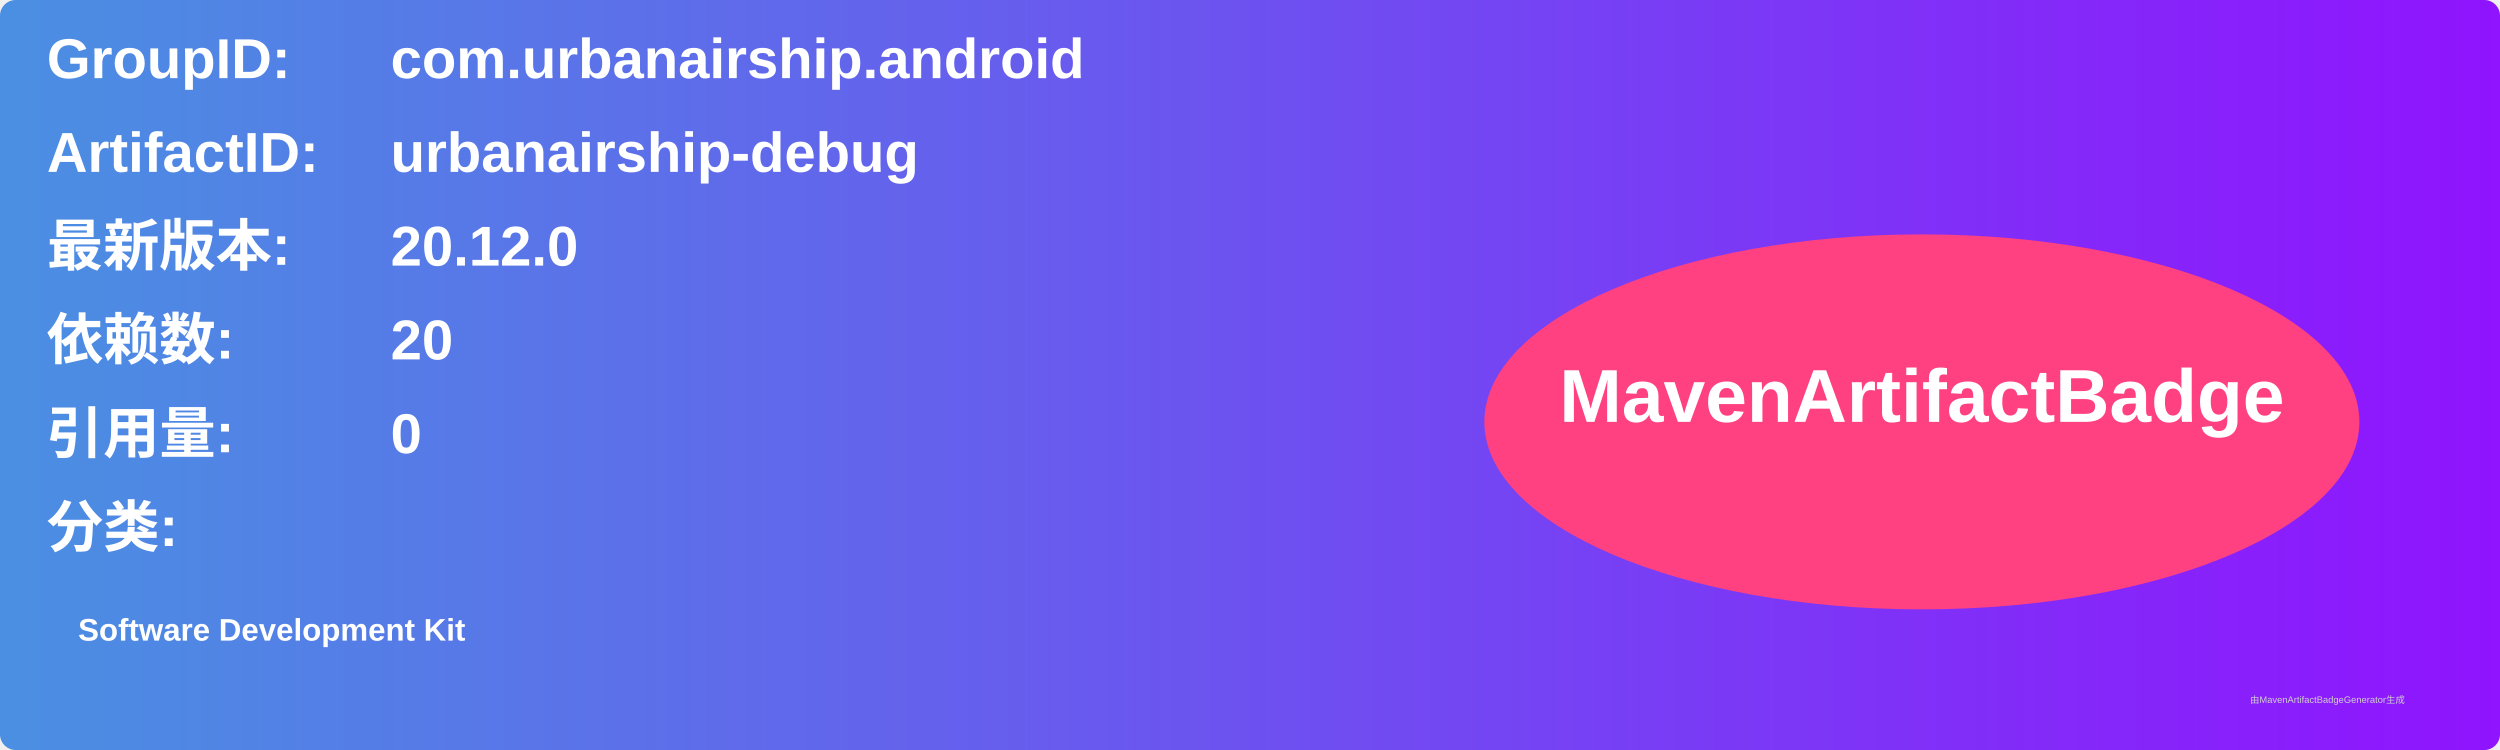
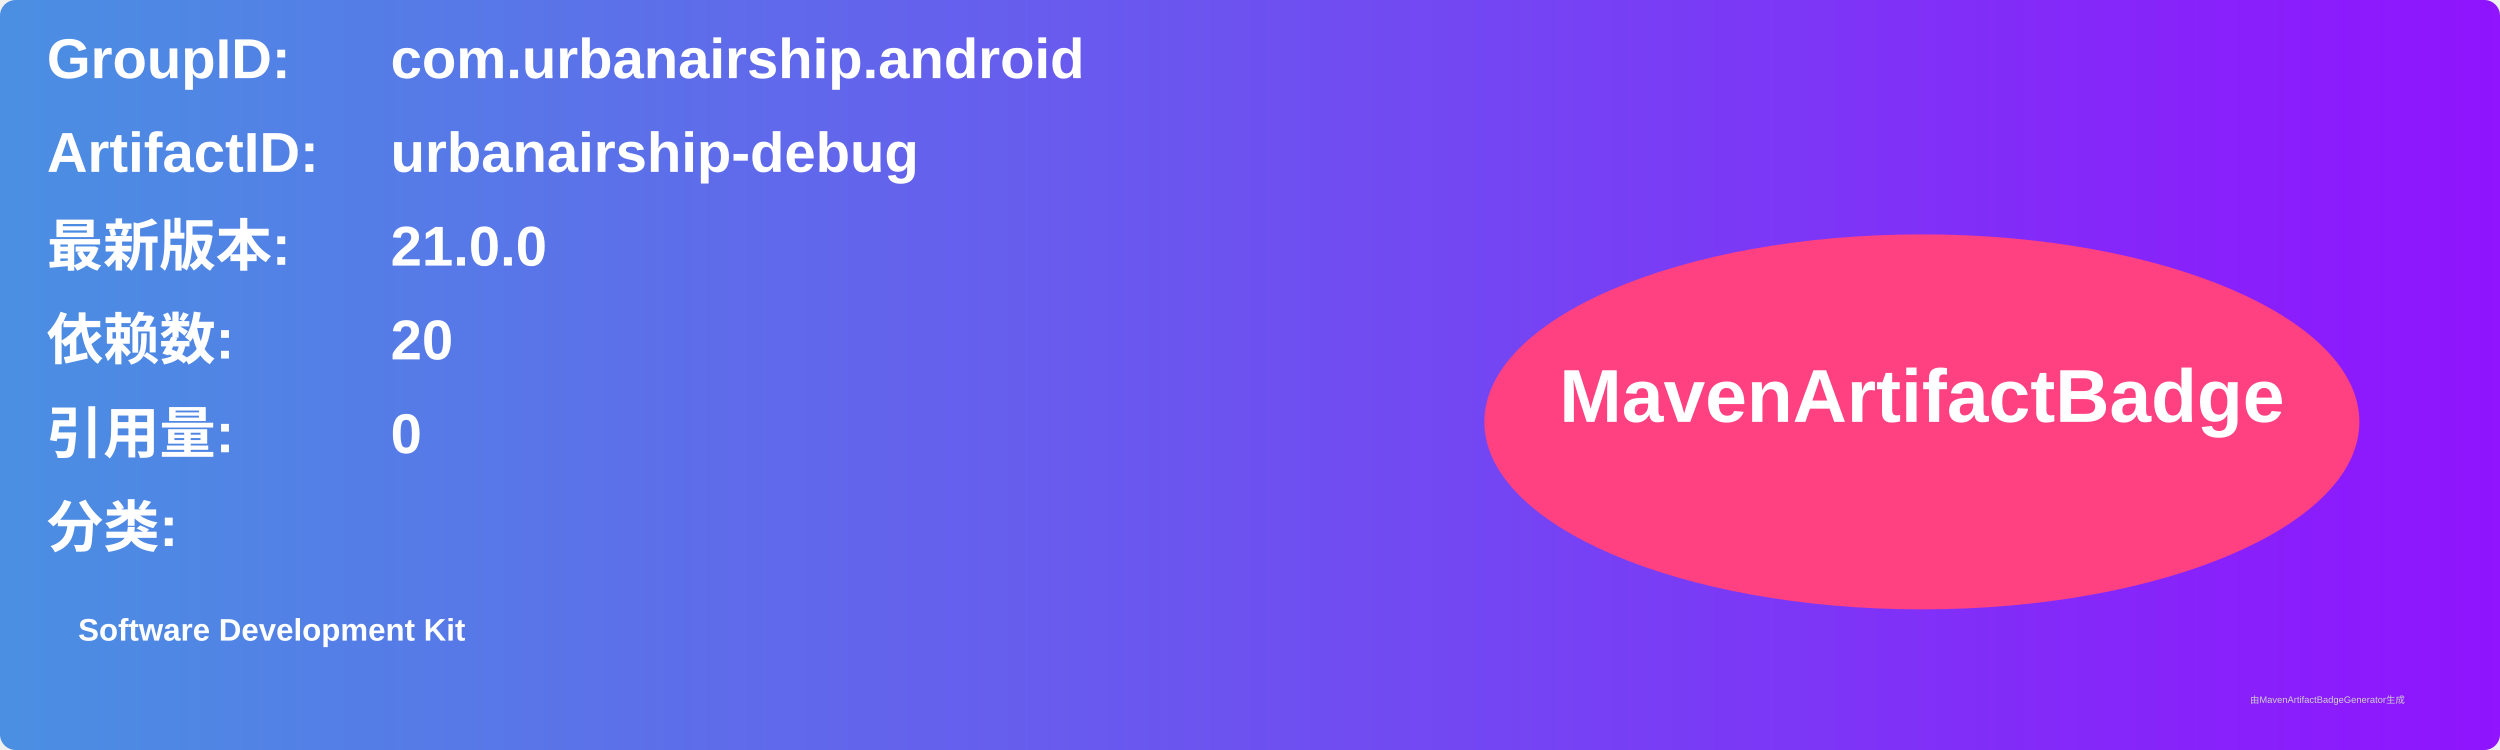
<svg xmlns="http://www.w3.org/2000/svg" width="800" height="240" viewBox="0 0 800 240">
  <linearGradient id="grad" x1="0%" y1="0%" x2="100%" y2="0%">
    <stop offset="0%" stop-color="#4a90e2" />
    <stop offset="100%" stop-color="#9013fe" />
  </linearGradient>
  <rect width="100%" height="100%" rx="5" ry="5" fill="url(#grad)" />
  <g transform="translate(15, 15)">
    <text x="0" y="10" font-family="Arial" font-size="18" fill="white" font-weight="bold" width="260">GroupID:</text>
    <text x="110" y="10" font-family="Arial" font-size="18" fill="white" font-weight="bold" width="460">com.urbanairship.android</text>
    <text x="0" y="40" font-family="Arial" font-size="18" fill="white" font-weight="bold" width="260">ArtifactID:</text>
    <text x="110" y="40" font-family="Arial" font-size="18" fill="white" font-weight="bold" width="460">urbanairship-debug</text>
    <text x="0" y="70" font-family="Arial" font-size="18" fill="white" font-weight="bold">最新版本:</text>
    <text x="110" y="70" font-family="Arial" font-size="18" fill="white" font-weight="bold">
-       <tspan font-weight="bold">20.12.0</tspan>
+       <tspan font-weight="bold">21.0.0</tspan>
    </text>
    <text x="0" y="100" font-family="Arial" font-size="18" fill="white" font-weight="bold">依赖数: </text>
    <text x="110" y="100" font-family="Arial" font-size="18" fill="white">
      <tspan font-weight="bold">20</tspan>
    </text>
    <text x="0" y="130" font-family="Arial" font-size="18" fill="white" font-weight="bold">引用量: </text>
    <text x="110" y="130" font-family="Arial" font-size="18" fill="white">
      <tspan font-weight="bold">0</tspan>
    </text>
    <text x="0" y="160" font-family="Arial" font-size="18" fill="white" font-weight="bold">分类:</text>
    <text x="10" y="190" font-family="Arial" font-size="10" fill="white">
      <tspan font-weight="bold">Software Development Kit</tspan>
    </text>
    <ellipse cx="600" cy="120" rx="140" ry="60" fill="#ff4081" />
    <text x="600" y="120" text-anchor="middle" font-family="Arial" font-size="24" fill="white" font-weight="bold">MavenArtifactBadge</text>
  </g>
  <text x="720" y="225" font-family="Arial" font-size="3" fill="#d0d0d0">由MavenArtifactBadgeGenerator生成</text>
</svg>
